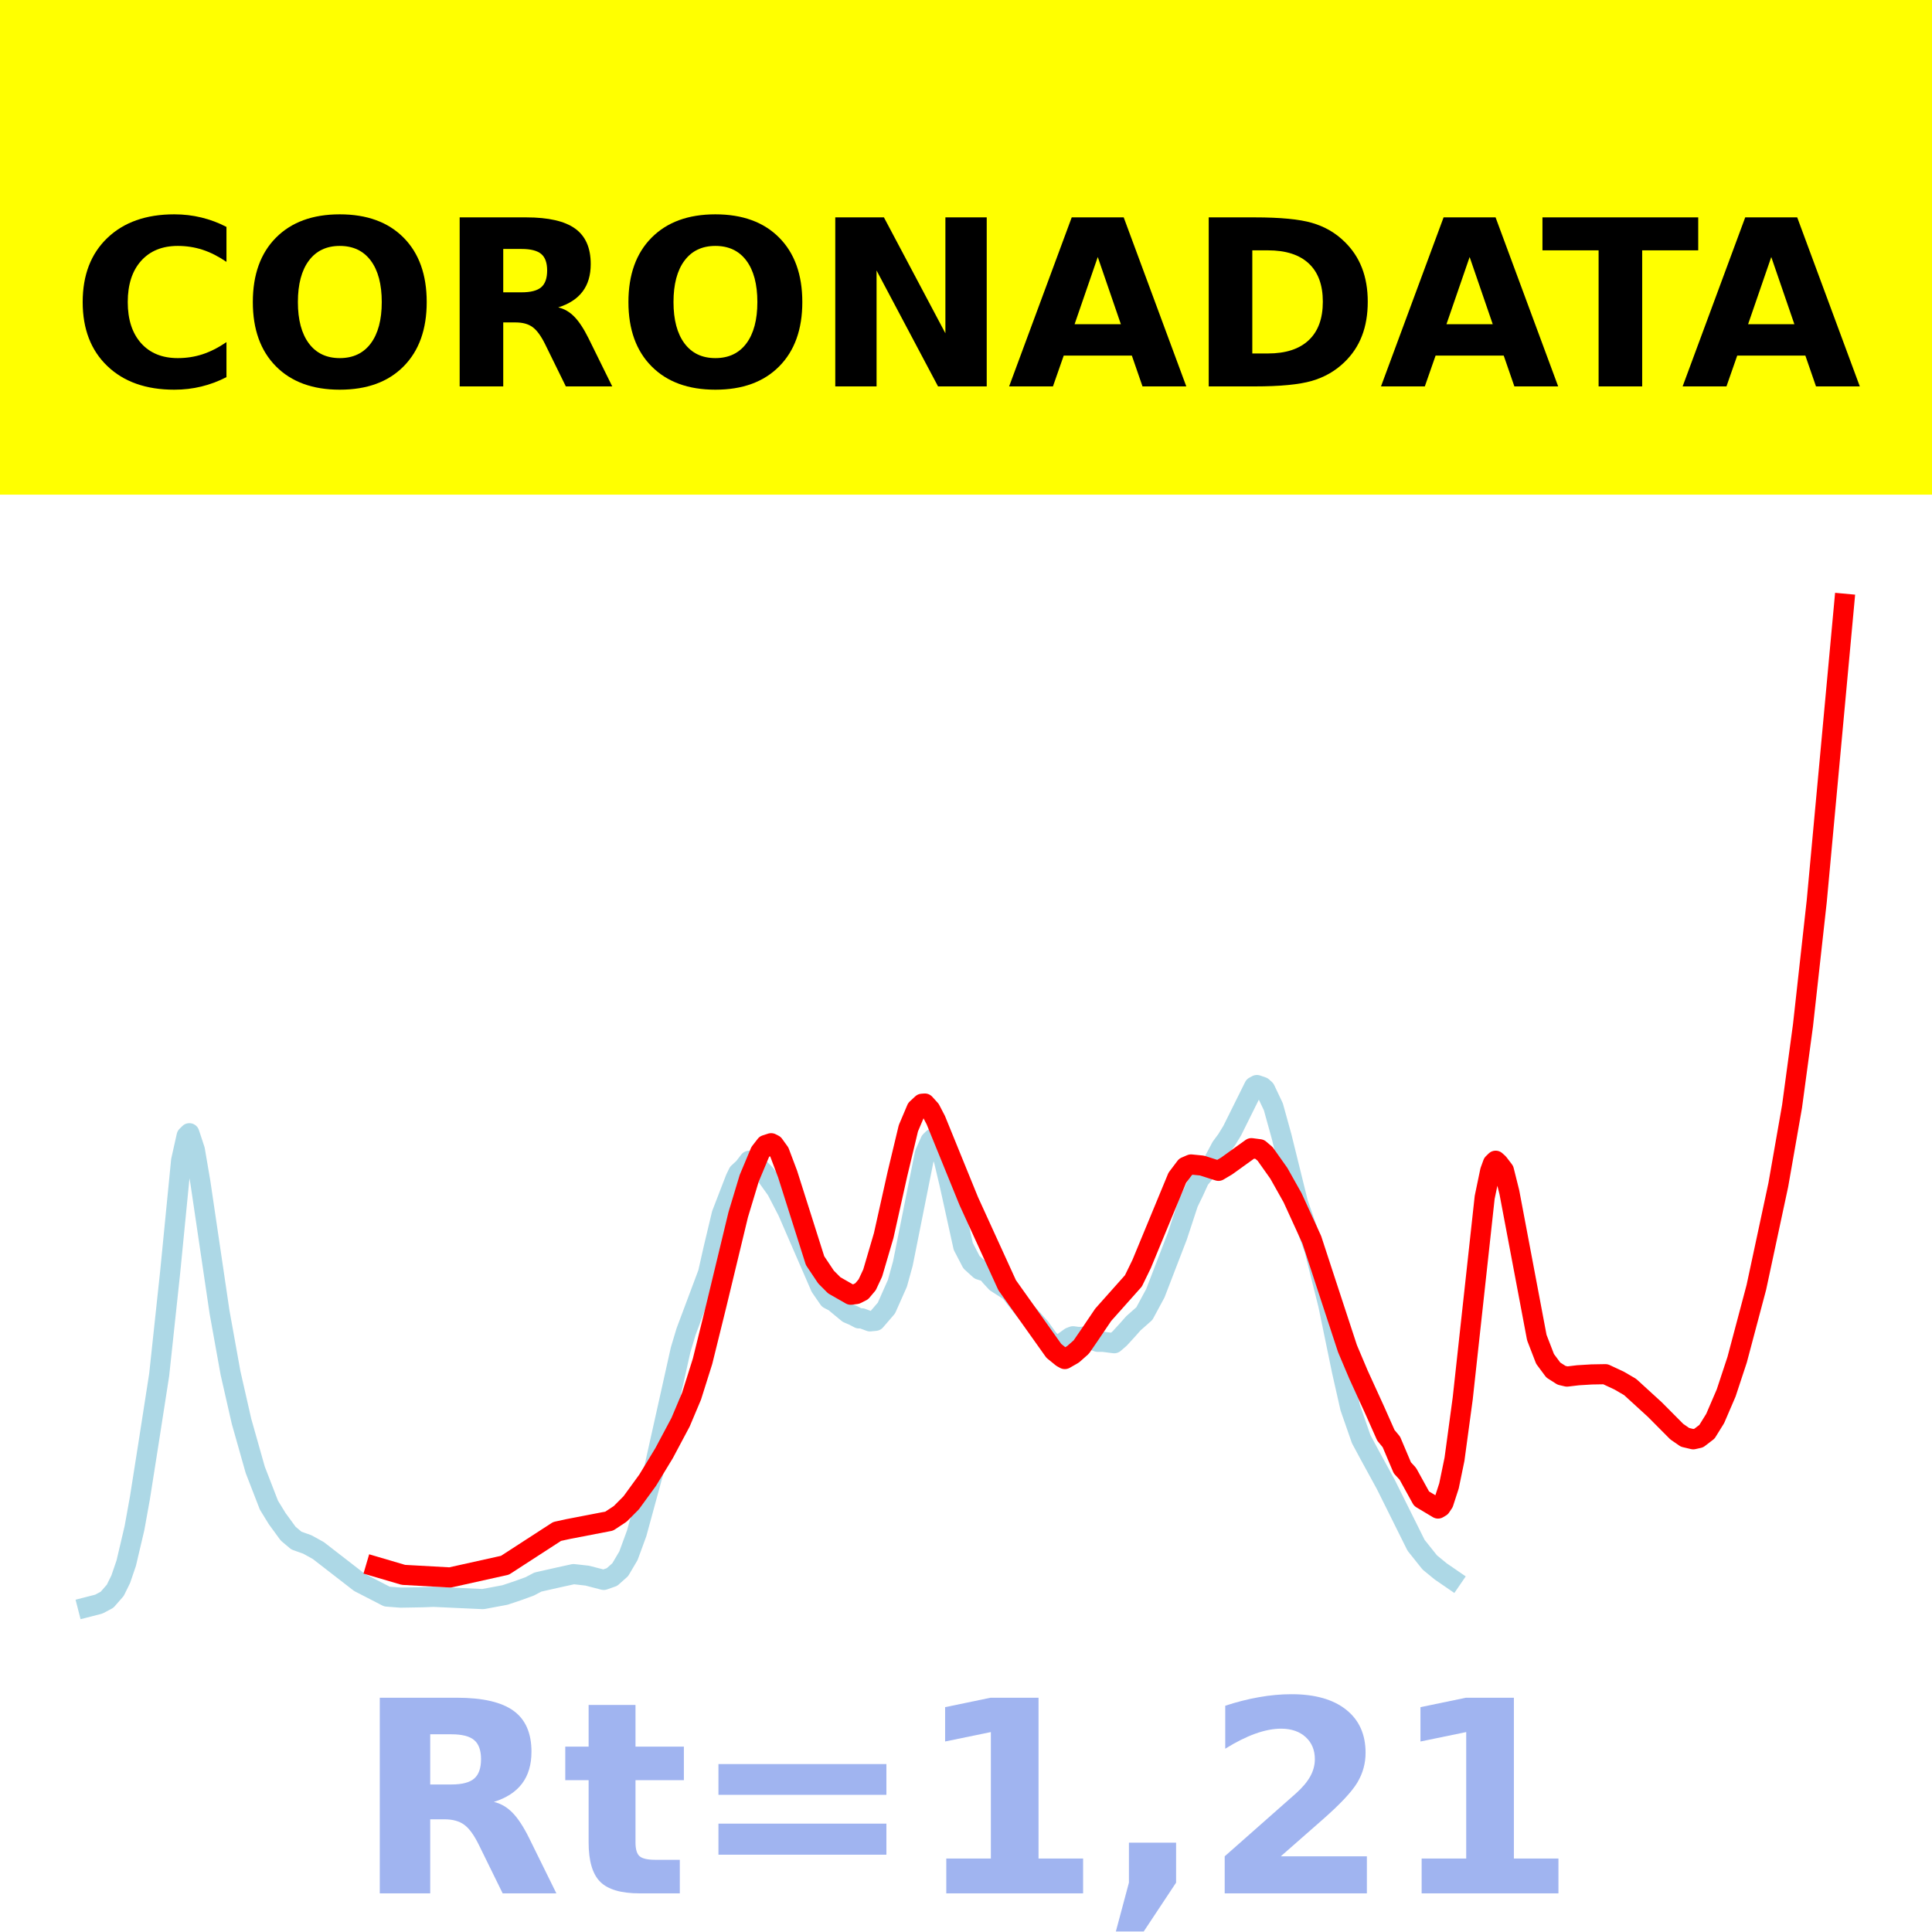
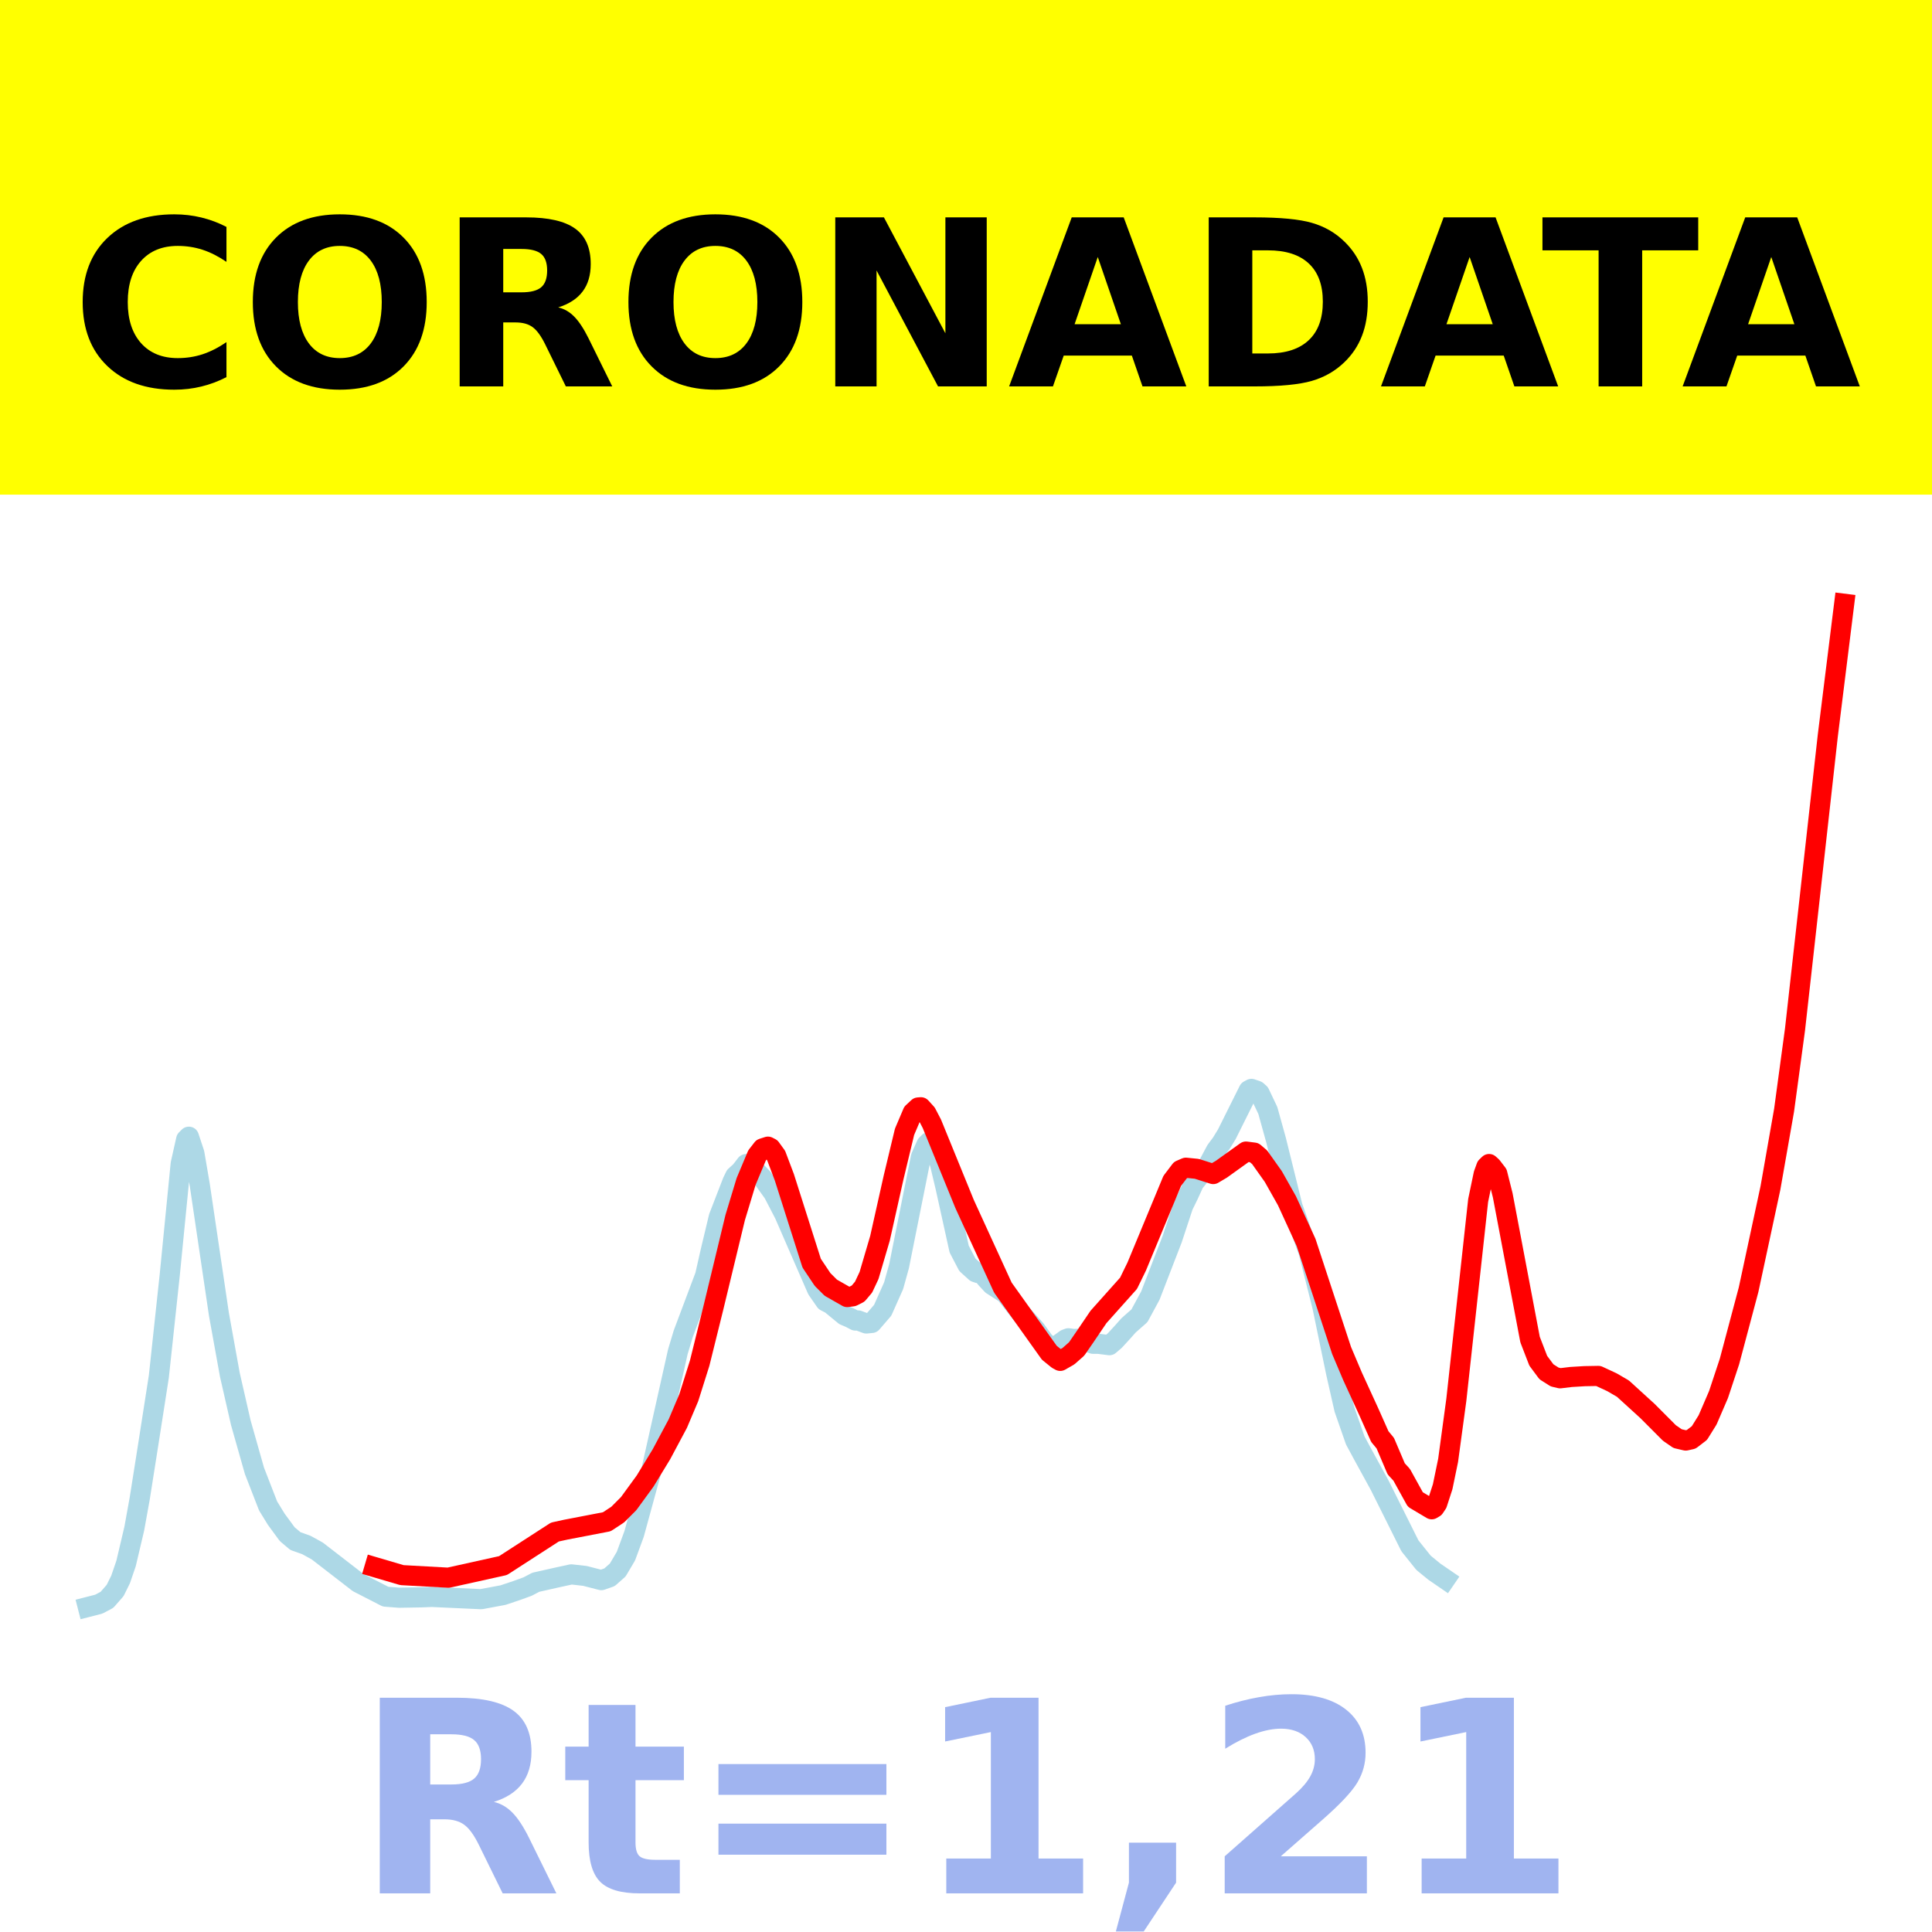
<svg xmlns="http://www.w3.org/2000/svg" xmlns:xlink="http://www.w3.org/1999/xlink" height="144pt" version="1.1" viewBox="0 0 144 144" width="144pt">
  <defs>
    <style type="text/css">*{stroke-linecap:butt;stroke-linejoin:round;}</style>
  </defs>
  <g id="figure_1">
    <g id="patch_1">
      <path d="M 0 144  L 144 144  L 144 0  L 0 0  z " style="fill:#ffffff;" />
    </g>
    <g id="axes_1">
      <g id="patch_2">
        <path d="M 0 144  L 144 144  L 144 0  L 0 0  z " style="fill:#ffffff;" />
      </g>
      <g id="line2d_1">
-         <path clip-path="url(#p607156124c)" d="M 6.545 119.773  L 7.364 119.563  L 7.977 119.237  L 8.591 118.534  L 9 117.705  L 9.409 116.506  L 10.023 113.896  L 10.432 111.628  L 11.045 107.735  L 11.864 102.471  L 12.682 94.828  L 13.5 86.496  L 13.909 84.668  L 14.114 84.464  L 14.523 85.705  L 14.932 88.102  L 16.364 97.799  L 17.182 102.338  L 18 105.932  L 19.023 109.55  L 20.045 112.187  L 20.659 113.188  L 21.477 114.308  L 22.091 114.825  L 22.909 115.116  L 23.727 115.569  L 26.795 117.946  L 28.841 118.999  L 29.864 119.078  L 31.5 119.05  L 32.318 119.019  L 36 119.187  L 37.636 118.882  L 38.659 118.538  L 39.477 118.241  L 40.091 117.918  L 41.727 117.548  L 42.75 117.325  L 43.773 117.44  L 45 117.758  L 45.614 117.542  L 46.227 116.996  L 46.841 115.956  L 47.455 114.283  L 48.682 109.789  L 50.727 100.615  L 51.136 99.25  L 52.773 94.882  L 53.182 93.068  L 53.795 90.496  L 54.818 87.846  L 55.023 87.421  L 55.432 87.046  L 55.841 86.516  L 56.25 86.715  L 57.068 87.554  L 57.886 88.7  L 58.705 90.281  L 61.159 95.931  L 61.773 96.82  L 62.182 97.031  L 63.205 97.878  L 63.614 98.052  L 64.023 98.266  L 64.227 98.257  L 64.841 98.487  L 65.25 98.446  L 66.068 97.496  L 66.886 95.654  L 67.295 94.174  L 68.932 85.983  L 69.341 85.059  L 69.545 84.859  L 69.75 84.961  L 69.955 85.245  L 70.364 86.528  L 70.773 88.256  L 71.795 92.901  L 72.409 94.079  L 73.023 94.637  L 73.227 94.704  L 73.432 94.652  L 73.841 95.146  L 74.25 95.589  L 75.273 96.244  L 75.886 97.034  L 76.5 97.809  L 77.523 98.956  L 78.136 99.808  L 78.545 100.206  L 78.955 100.262  L 79.773 99.673  L 79.977 99.597  L 80.386 99.652  L 80.795 99.628  L 81.818 100.011  L 82.227 100.012  L 83.045 100.117  L 83.455 99.764  L 84.068 99.093  L 84.477 98.63  L 85.295 97.907  L 86.114 96.389  L 87.75 92.143  L 88.568 89.655  L 88.977 88.815  L 89.386 87.916  L 90.409 86.649  L 91.023 85.496  L 91.432 84.943  L 91.841 84.275  L 93.477 80.983  L 93.682 80.872  L 94.091 81.014  L 94.295 81.199  L 94.909 82.494  L 95.523 84.711  L 96.75 89.678  L 97.568 92.013  L 97.977 93.164  L 99 97.248  L 100.023 102.202  L 100.636 104.914  L 101.455 107.266  L 102.068 108.408  L 103.295 110.652  L 105.545 115.175  L 106.568 116.457  L 107.386 117.127  L 108.205 117.689  L 108.205 117.689  " style="fill:none;stroke:#add8e6;stroke-linecap:square;stroke-width:1.5;" />
+         <path clip-path="url(#p9cad94f1fc)" d="M 6.545 119.775  L 7.36 119.566  L 7.971 119.243  L 8.581 118.545  L 8.989 117.721  L 9.396 116.532  L 10.007 113.941  L 10.414 111.69  L 11.024 107.825  L 11.839 102.6  L 12.653 95.012  L 13.468 86.742  L 13.875 84.927  L 14.078 84.724  L 14.486 85.956  L 14.893 88.336  L 16.318 97.962  L 17.132 102.468  L 17.947 106.035  L 18.965 109.626  L 19.982 112.244  L 20.593 113.238  L 21.408 114.349  L 22.018 114.863  L 22.833 115.152  L 23.647 115.601  L 26.701 117.961  L 28.737 119.006  L 29.755 119.085  L 31.384 119.057  L 32.198 119.026  L 35.863 119.193  L 37.491 118.89  L 38.509 118.549  L 39.324 118.253  L 39.934 117.933  L 41.563 117.566  L 42.581 117.345  L 43.599 117.459  L 44.821 117.774  L 45.431 117.56  L 46.042 117.019  L 46.653 115.985  L 47.264 114.325  L 48.485 109.864  L 50.521 100.757  L 50.928 99.402  L 52.557 95.066  L 52.964 93.266  L 53.575 90.713  L 54.593 88.082  L 54.797 87.66  L 55.204 87.288  L 55.611 86.762  L 56.018 86.96  L 56.832 87.792  L 57.647 88.93  L 58.461 90.499  L 60.904 96.108  L 61.515 96.99  L 61.922 97.2  L 62.94 98.04  L 63.347 98.213  L 63.755 98.426  L 63.958 98.416  L 64.569 98.645  L 64.976 98.605  L 65.79 97.661  L 66.605 95.832  L 67.012 94.364  L 68.641 86.233  L 69.048 85.316  L 69.252 85.117  L 69.455 85.218  L 69.659 85.5  L 70.066 86.773  L 70.473 88.489  L 71.491 93.099  L 72.102 94.269  L 72.713 94.823  L 72.916 94.89  L 73.12 94.838  L 73.527 95.329  L 73.934 95.768  L 74.952 96.419  L 75.563 97.202  L 76.174 97.972  L 77.192 99.111  L 77.802 99.956  L 78.21 100.352  L 78.617 100.407  L 79.431 99.822  L 79.635 99.747  L 80.042 99.802  L 80.449 99.777  L 81.467 100.157  L 81.874 100.159  L 82.689 100.263  L 83.096 99.913  L 83.706 99.247  L 84.114 98.787  L 84.928 98.069  L 85.742 96.563  L 87.371 92.348  L 88.185 89.878  L 88.593 89.044  L 89 88.151  L 90.018 86.894  L 90.629 85.749  L 91.036 85.201  L 91.443 84.537  L 93.072 81.269  L 93.275 81.159  L 93.682 81.3  L 93.886 81.484  L 94.497 82.77  L 95.108 84.97  L 96.329 89.901  L 97.144 92.218  L 97.551 93.361  L 98.569 97.415  L 99.587 102.333  L 100.197 105.025  L 101.012 107.36  L 101.623 108.493  L 102.844 110.721  L 105.084 115.211  L 106.102 116.483  L 106.916 117.148  L 107.73 117.706  L 107.73 117.706  " style="fill:none;stroke:#add8e6;stroke-linecap:square;stroke-width:1.5;" />
      </g>
      <g id="line2d_2">
-         <path clip-path="url(#p607156124c)" d="M 28.023 116.779  L 30.068 117.381  L 33.545 117.574  L 37.636 116.665  L 41.523 114.146  L 42.341 113.967  L 45.409 113.375  L 46.227 112.835  L 47.045 112.012  L 48.273 110.325  L 49.5 108.306  L 50.727 106.001  L 51.545 104.061  L 52.364 101.462  L 53.386 97.325  L 55.023 90.534  L 55.841 87.825  L 56.659 85.869  L 57.068 85.341  L 57.477 85.209  L 57.682 85.314  L 58.091 85.881  L 58.705 87.51  L 60.75 93.96  L 61.568 95.185  L 62.182 95.8  L 63.409 96.501  L 63.818 96.45  L 64.227 96.244  L 64.636 95.759  L 65.045 94.885  L 65.864 92.096  L 66.886 87.514  L 67.705 84.095  L 68.318 82.648  L 68.727 82.267  L 68.932 82.252  L 69.341 82.704  L 69.75 83.489  L 72.205 89.521  L 75.068 95.792  L 78.545 100.684  L 79.159 101.183  L 79.364 101.295  L 79.977 100.944  L 80.591 100.401  L 81.205 99.509  L 82.227 97.996  L 84.477 95.47  L 85.091 94.211  L 87.75 87.781  L 88.364 86.969  L 88.773 86.792  L 89.591 86.874  L 90.818 87.267  L 91.432 86.903  L 93.273 85.578  L 93.886 85.658  L 94.295 86.007  L 95.318 87.452  L 96.341 89.272  L 97.773 92.402  L 98.795 95.526  L 100.432 100.514  L 101.25 102.449  L 102.477 105.136  L 103.295 106.978  L 103.705 107.473  L 104.523 109.403  L 104.932 109.847  L 105.955 111.704  L 107.182 112.437  L 107.386 112.316  L 107.591 112.009  L 108 110.747  L 108.409 108.766  L 109.023 104.231  L 110.659 89.247  L 111.068 87.278  L 111.273 86.714  L 111.477 86.514  L 111.682 86.698  L 112.091 87.232  L 112.5 88.867  L 114.545 99.694  L 115.159 101.285  L 115.773 102.113  L 116.386 102.505  L 116.795 102.602  L 117.614 102.504  L 118.636 102.442  L 119.659 102.424  L 120.682 102.901  L 121.5 103.378  L 123.341 105.06  L 124.977 106.706  L 125.591 107.131  L 126.205 107.276  L 126.614 107.184  L 127.227 106.715  L 127.841 105.724  L 128.659 103.821  L 129.477 101.343  L 130.909 95.95  L 132.545 88.311  L 133.568 82.47  L 134.386 76.409  L 135.409 67.172  L 137.455 45  L 137.455 45  " style="fill:none;stroke:#ff0000;stroke-linecap:square;stroke-width:1.5;" />
+         <path clip-path="url(#p9cad94f1fc)" d="M 27.923 116.802  L 29.958 117.401  L 33.419 117.592  L 37.491 116.69  L 41.36 114.189  L 42.174 114.011  L 45.228 113.423  L 46.042 112.888  L 46.856 112.071  L 48.078 110.396  L 49.3 108.392  L 50.521 106.104  L 51.336 104.178  L 52.15 101.598  L 53.168 97.492  L 54.797 90.75  L 55.611 88.061  L 56.425 86.12  L 56.832 85.596  L 57.24 85.465  L 57.443 85.569  L 57.85 86.131  L 58.461 87.748  L 60.497 94.151  L 61.311 95.368  L 61.922 95.977  L 63.144 96.674  L 63.551 96.622  L 63.958 96.418  L 64.365 95.936  L 64.773 95.069  L 65.587 92.301  L 66.605 87.752  L 67.419 84.359  L 68.03 82.922  L 68.437 82.544  L 68.641 82.529  L 69.048 82.977  L 69.455 83.757  L 71.898 89.745  L 74.748 95.97  L 78.21 100.826  L 78.82 101.321  L 79.024 101.432  L 79.635 101.083  L 80.245 100.545  L 80.856 99.659  L 81.874 98.158  L 84.114 95.65  L 84.724 94.4  L 87.371 88.017  L 87.982 87.212  L 88.389 87.035  L 89.203 87.117  L 90.425 87.507  L 91.036 87.146  L 92.868 85.831  L 93.479 85.91  L 93.886 86.256  L 94.904 87.691  L 95.922 89.497  L 97.347 92.604  L 98.365 95.705  L 99.994 100.657  L 100.808 102.578  L 102.03 105.245  L 102.844 107.074  L 103.251 107.565  L 104.066 109.481  L 104.473 109.922  L 105.491 111.765  L 106.712 112.492  L 106.916 112.372  L 107.119 112.068  L 107.527 110.815  L 107.934 108.848  L 108.545 104.347  L 110.173 89.473  L 110.581 87.518  L 110.784 86.958  L 110.988 86.76  L 111.191 86.942  L 111.598 87.472  L 112.006 89.096  L 114.042 99.843  L 114.652 101.423  L 115.263 102.245  L 115.874 102.633  L 116.281 102.73  L 117.095 102.632  L 118.113 102.571  L 119.131 102.553  L 120.149 103.026  L 120.964 103.5  L 122.796 105.17  L 124.425 106.804  L 125.035 107.226  L 125.646 107.369  L 126.053 107.278  L 126.664 106.812  L 127.275 105.829  L 128.089 103.94  L 128.904 101.48  L 130.329 96.127  L 131.958 88.543  L 132.976 82.745  L 133.79 76.728  L 134.808 67.614  L 136.233 54.832  L 137.455 45  L 137.455 45  " style="fill:none;stroke:#ff0000;stroke-linecap:square;stroke-width:1.5;" />
      </g>
      <g id="patch_3">
        <path d="M 0 144  L 0 0  " style="fill:none;stroke:#ffffff;stroke-linecap:square;stroke-linejoin:miter;stroke-width:0.8;" />
      </g>
      <g id="patch_4">
        <path d="M 144 144  L 144 0  " style="fill:none;stroke:#ffffff;stroke-linecap:square;stroke-linejoin:miter;stroke-width:0.8;" />
      </g>
      <g id="patch_5">
        <path d="M 0 144  L 144 144  " style="fill:none;stroke:#ffffff;stroke-linecap:square;stroke-linejoin:miter;stroke-width:0.8;" />
      </g>
      <g id="patch_6">
        <path d="M 0 0  L 144 0  " style="fill:none;stroke:#ffffff;stroke-linecap:square;stroke-linejoin:miter;stroke-width:0.8;" />
      </g>
    </g>
    <g id="text_1">
      <g id="patch_7">
        <path d="M -64.848 36.368  L 208.848 36.368  L 208.848 -7.654  L -64.848 -7.654  z " style="fill:#ffff00;stroke:#ffff00;stroke-linejoin:miter;" />
      </g>
      <g transform="translate(72 9.45018)scale(0.1728 -0.1728)" />
      <g transform="translate(-60.87375 28.8)scale(0.1728 -0.1728)">
        <defs>
          <path id="DejaVuSans-Bold-32" />
          <path d="M 67 4  Q 61.812 1.312 56.203 -0.047  Q 50.594 -1.422 44.484 -1.422  Q 26.266 -1.422 15.625 8.766  Q 4.984 18.953 4.984 36.375  Q 4.984 53.859 15.625 64.031  Q 26.266 74.219 44.484 74.219  Q 50.594 74.219 56.203 72.844  Q 61.812 71.484 67 68.797  L 67 53.719  Q 61.766 57.281 56.688 58.938  Q 51.609 60.594 46 60.594  Q 35.938 60.594 30.172 54.141  Q 24.422 47.703 24.422 36.375  Q 24.422 25.094 30.172 18.641  Q 35.938 12.203 46 12.203  Q 51.609 12.203 56.688 13.859  Q 61.766 15.531 67 19.094  z " id="DejaVuSans-Bold-67" />
          <path d="M 42.484 60.594  Q 33.891 60.594 29.156 54.25  Q 24.422 47.906 24.422 36.375  Q 24.422 24.906 29.156 18.547  Q 33.891 12.203 42.484 12.203  Q 51.125 12.203 55.859 18.547  Q 60.594 24.906 60.594 36.375  Q 60.594 47.906 55.859 54.25  Q 51.125 60.594 42.484 60.594  z M 42.484 74.219  Q 60.062 74.219 70.016 64.156  Q 79.984 54.109 79.984 36.375  Q 79.984 18.703 70.016 8.641  Q 60.062 -1.422 42.484 -1.422  Q 24.953 -1.422 14.969 8.641  Q 4.984 18.703 4.984 36.375  Q 4.984 54.109 14.969 64.156  Q 24.953 74.219 42.484 74.219  z " id="DejaVuSans-Bold-79" />
          <path d="M 35.891 40.578  Q 41.797 40.578 44.359 42.766  Q 46.922 44.969 46.922 50  Q 46.922 54.984 44.359 57.125  Q 41.797 59.281 35.891 59.281  L 27.984 59.281  L 27.984 40.578  z M 27.984 27.594  L 27.984 0  L 9.188 0  L 9.188 72.906  L 37.891 72.906  Q 52.297 72.906 59 68.062  Q 65.719 63.234 65.719 52.781  Q 65.719 45.562 62.219 40.922  Q 58.734 36.281 51.703 34.078  Q 55.562 33.203 58.609 30.094  Q 61.672 27 64.797 20.703  L 75 0  L 54.984 0  L 46.094 18.109  Q 43.406 23.578 40.641 25.578  Q 37.891 27.594 33.297 27.594  z " id="DejaVuSans-Bold-82" />
          <path d="M 9.188 72.906  L 30.172 72.906  L 56.688 22.906  L 56.688 72.906  L 74.516 72.906  L 74.516 0  L 53.516 0  L 27 50  L 27 0  L 9.188 0  z " id="DejaVuSans-Bold-78" />
          <path d="M 53.422 13.281  L 24.031 13.281  L 19.391 0  L 0.484 0  L 27.484 72.906  L 49.906 72.906  L 76.906 0  L 58.016 0  z M 28.719 26.812  L 48.688 26.812  L 38.719 55.812  z " id="DejaVuSans-Bold-65" />
          <path d="M 27.984 58.688  L 27.984 14.203  L 34.719 14.203  Q 46.234 14.203 52.312 19.922  Q 58.406 25.641 58.406 36.531  Q 58.406 47.359 52.344 53.016  Q 46.297 58.688 34.719 58.688  z M 9.188 72.906  L 29 72.906  Q 45.609 72.906 53.734 70.531  Q 61.859 68.172 67.672 62.5  Q 72.797 57.562 75.281 51.109  Q 77.781 44.672 77.781 36.531  Q 77.781 28.266 75.281 21.797  Q 72.797 15.328 67.672 10.406  Q 61.812 4.734 53.609 2.359  Q 45.406 0 29 0  L 9.188 0  z " id="DejaVuSans-Bold-68" />
          <path d="M 0.484 72.906  L 67.672 72.906  L 67.672 58.688  L 43.5 58.688  L 43.5 0  L 24.703 0  L 24.703 58.688  L 0.484 58.688  z " id="DejaVuSans-Bold-84" />
        </defs>
        <use xlink:href="#DejaVuSans-Bold-32" />
        <use x="34.814" xlink:href="#DejaVuSans-Bold-32" />
        <use x="69.629" xlink:href="#DejaVuSans-Bold-32" />
        <use x="104.443" xlink:href="#DejaVuSans-Bold-32" />
        <use x="139.258" xlink:href="#DejaVuSans-Bold-32" />
        <use x="174.072" xlink:href="#DejaVuSans-Bold-32" />
        <use x="208.887" xlink:href="#DejaVuSans-Bold-32" />
        <use x="243.701" xlink:href="#DejaVuSans-Bold-32" />
        <use x="278.516" xlink:href="#DejaVuSans-Bold-32" />
        <use x="313.33" xlink:href="#DejaVuSans-Bold-32" />
        <use x="348.145" xlink:href="#DejaVuSans-Bold-32" />
        <use x="382.959" xlink:href="#DejaVuSans-Bold-67" />
        <use x="456.348" xlink:href="#DejaVuSans-Bold-79" />
        <use x="541.357" xlink:href="#DejaVuSans-Bold-82" />
        <use x="618.359" xlink:href="#DejaVuSans-Bold-79" />
        <use x="703.369" xlink:href="#DejaVuSans-Bold-78" />
        <use x="787.061" xlink:href="#DejaVuSans-Bold-65" />
        <use x="864.453" xlink:href="#DejaVuSans-Bold-68" />
        <use x="947.461" xlink:href="#DejaVuSans-Bold-65" />
        <use x="1017.104" xlink:href="#DejaVuSans-Bold-84" />
        <use x="1077.566" xlink:href="#DejaVuSans-Bold-65" />
        <use x="1154.959" xlink:href="#DejaVuSans-Bold-32" />
        <use x="1189.773" xlink:href="#DejaVuSans-Bold-32" />
        <use x="1224.588" xlink:href="#DejaVuSans-Bold-32" />
        <use x="1259.402" xlink:href="#DejaVuSans-Bold-32" />
        <use x="1294.217" xlink:href="#DejaVuSans-Bold-32" />
        <use x="1329.031" xlink:href="#DejaVuSans-Bold-32" />
        <use x="1363.846" xlink:href="#DejaVuSans-Bold-32" />
        <use x="1398.66" xlink:href="#DejaVuSans-Bold-32" />
        <use x="1433.475" xlink:href="#DejaVuSans-Bold-32" />
        <use x="1468.289" xlink:href="#DejaVuSans-Bold-32" />
        <use x="1503.104" xlink:href="#DejaVuSans-Bold-32" />
      </g>
    </g>
    <g id="text_2">
      <g style="fill:#4169e1;opacity:0.5;" transform="translate(26.46875 141.12)scale(0.2 -0.2)">
        <defs>
          <path d="M 27.484 70.219  L 27.484 54.688  L 45.516 54.688  L 45.516 42.188  L 27.484 42.188  L 27.484 19  Q 27.484 15.188 29 13.844  Q 30.516 12.5 35.016 12.5  L 44 12.5  L 44 0  L 29 0  Q 18.656 0 14.328 4.312  Q 10.016 8.641 10.016 19  L 10.016 42.188  L 1.312 42.188  L 1.312 54.688  L 10.016 54.688  L 10.016 70.219  z " id="DejaVuSans-Bold-116" />
          <path d="M 10.594 48.188  L 73.188 48.188  L 73.188 36.719  L 10.594 36.719  z M 10.594 25.984  L 73.188 25.984  L 73.188 14.406  L 10.594 14.406  z " id="DejaVuSans-Bold-61" />
          <path d="M 11.719 12.984  L 28.328 12.984  L 28.328 60.109  L 11.281 56.594  L 11.281 69.391  L 28.219 72.906  L 46.094 72.906  L 46.094 12.984  L 62.703 12.984  L 62.703 0  L 11.719 0  z " id="DejaVuSans-Bold-49" />
          <path d="M 10.203 18.891  L 27.781 18.891  L 27.781 4  L 15.719 -14.203  L 5.328 -14.203  L 10.203 4  z " id="DejaVuSans-Bold-44" />
          <path d="M 28.812 13.812  L 60.891 13.812  L 60.891 0  L 7.906 0  L 7.906 13.812  L 34.516 37.312  Q 38.094 40.531 39.797 43.609  Q 41.5 46.688 41.5 50  Q 41.5 55.125 38.062 58.25  Q 34.625 61.375 28.906 61.375  Q 24.516 61.375 19.281 59.5  Q 14.062 57.625 8.109 53.906  L 8.109 69.922  Q 14.453 72.016 20.656 73.109  Q 26.859 74.219 32.812 74.219  Q 45.906 74.219 53.156 68.453  Q 60.406 62.703 60.406 52.391  Q 60.406 46.438 57.328 41.281  Q 54.25 36.141 44.391 27.484  z " id="DejaVuSans-Bold-50" />
        </defs>
        <use xlink:href="#DejaVuSans-Bold-82" />
        <use x="77.002" xlink:href="#DejaVuSans-Bold-116" />
        <use x="124.805" xlink:href="#DejaVuSans-Bold-61" />
        <use x="208.594" xlink:href="#DejaVuSans-Bold-49" />
        <use x="278.174" xlink:href="#DejaVuSans-Bold-44" />
        <use x="316.162" xlink:href="#DejaVuSans-Bold-50" />
        <use x="385.742" xlink:href="#DejaVuSans-Bold-49" />
      </g>
    </g>
  </g>
  <defs>
-     <clipPath id="p607156124c">
+     <clipPath id="p9cad94f1fc">
      <rect height="144" width="144" x="0" y="0" />
    </clipPath>
  </defs>
</svg>
